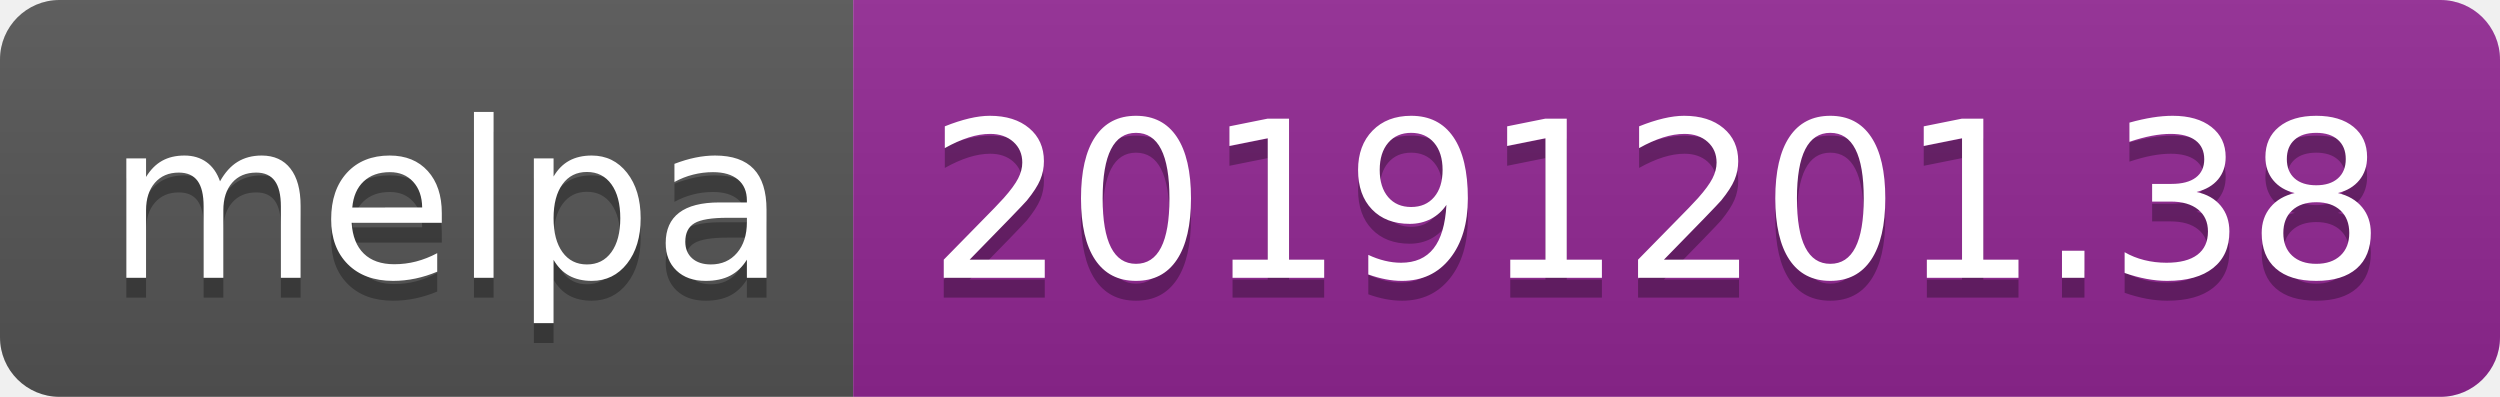
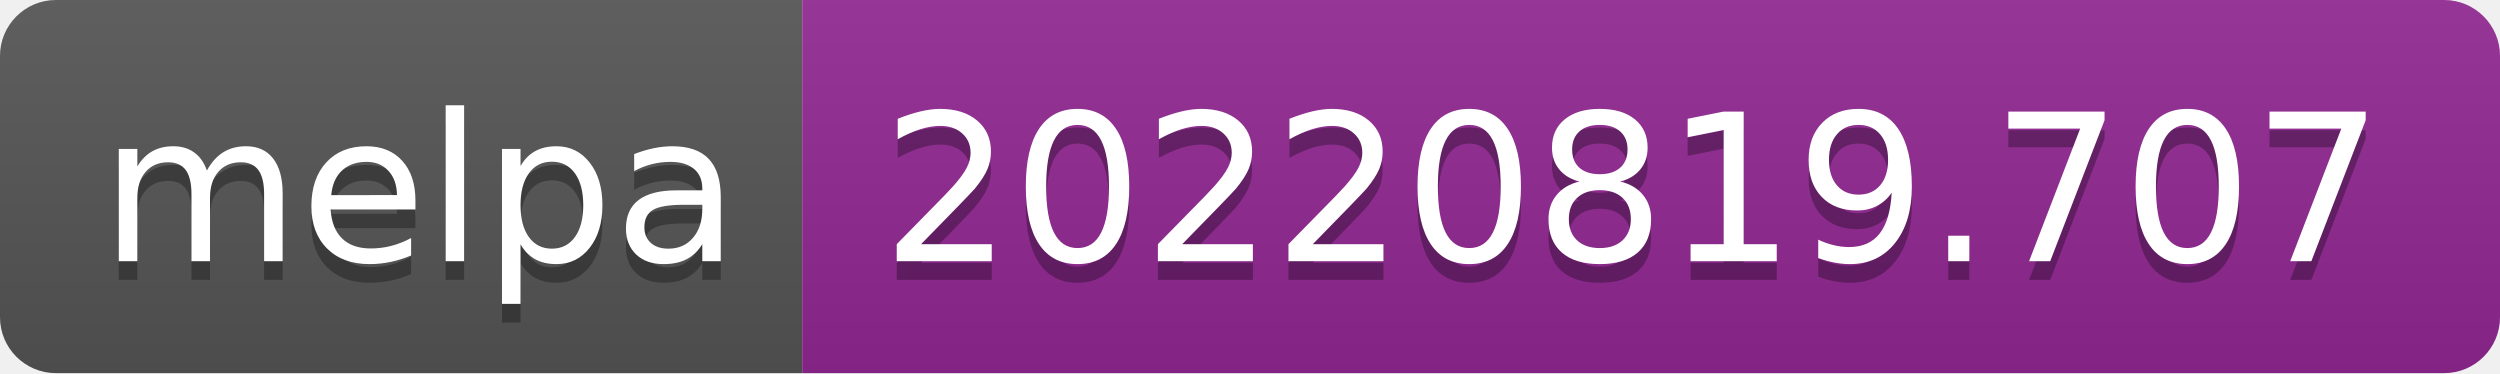
- <svg xmlns="http://www.w3.org/2000/svg" width="126" height="20" role="img" aria-label="melpa: 20191201.38">
+ <svg xmlns="http://www.w3.org/2000/svg" width="134" height="20" role="img" aria-label="melpa: 20220819.707">
  <linearGradient id="s" x2="0" y2="100%">
    <stop offset="0" stop-color="#bbb" stop-opacity=".1" />
    <stop offset="1" stop-opacity=".1" />
  </linearGradient>
  <clipPath id="r">
-     <rect width="126" height="20" rx="3" fill="#fff" />
+     <rect width="134" height="20" rx="3" fill="#fff" />
  </clipPath>
  <g clip-path="url(#r)">
    <rect width="43" height="20" fill="#555" />
-     <rect x="43" width="83" height="20" fill="#922793" />
-     <rect width="126" height="20" fill="url(#s)" />
+     <rect x="43" width="91" height="20" fill="#922793" />
+     <rect width="134" height="20" fill="url(#s)" />
  </g>
  <g fill="#fff" text-anchor="middle" font-family="Verdana,Geneva,DejaVu Sans,sans-serif" text-rendering="geometricPrecision" font-size="110">
    <text aria-hidden="true" x="225" y="150" fill="#010101" fill-opacity=".3" transform="scale(.1)" textLength="330">melpa</text>
    <text x="225" y="140" transform="scale(.1)" fill="#fff" textLength="330">melpa</text>
-     <text aria-hidden="true" x="835" y="150" fill="#010101" fill-opacity=".3" transform="scale(.1)" textLength="730">20191201.38</text>
-     <text x="835" y="140" transform="scale(.1)" fill="#fff" textLength="730">20191201.38</text>
+     <text aria-hidden="true" x="875" y="150" fill="#010101" fill-opacity=".3" transform="scale(.1)" textLength="810">20220819.707</text>
+     <text x="875" y="140" transform="scale(.1)" fill="#fff" textLength="810">20220819.707</text>
  </g>
</svg>
